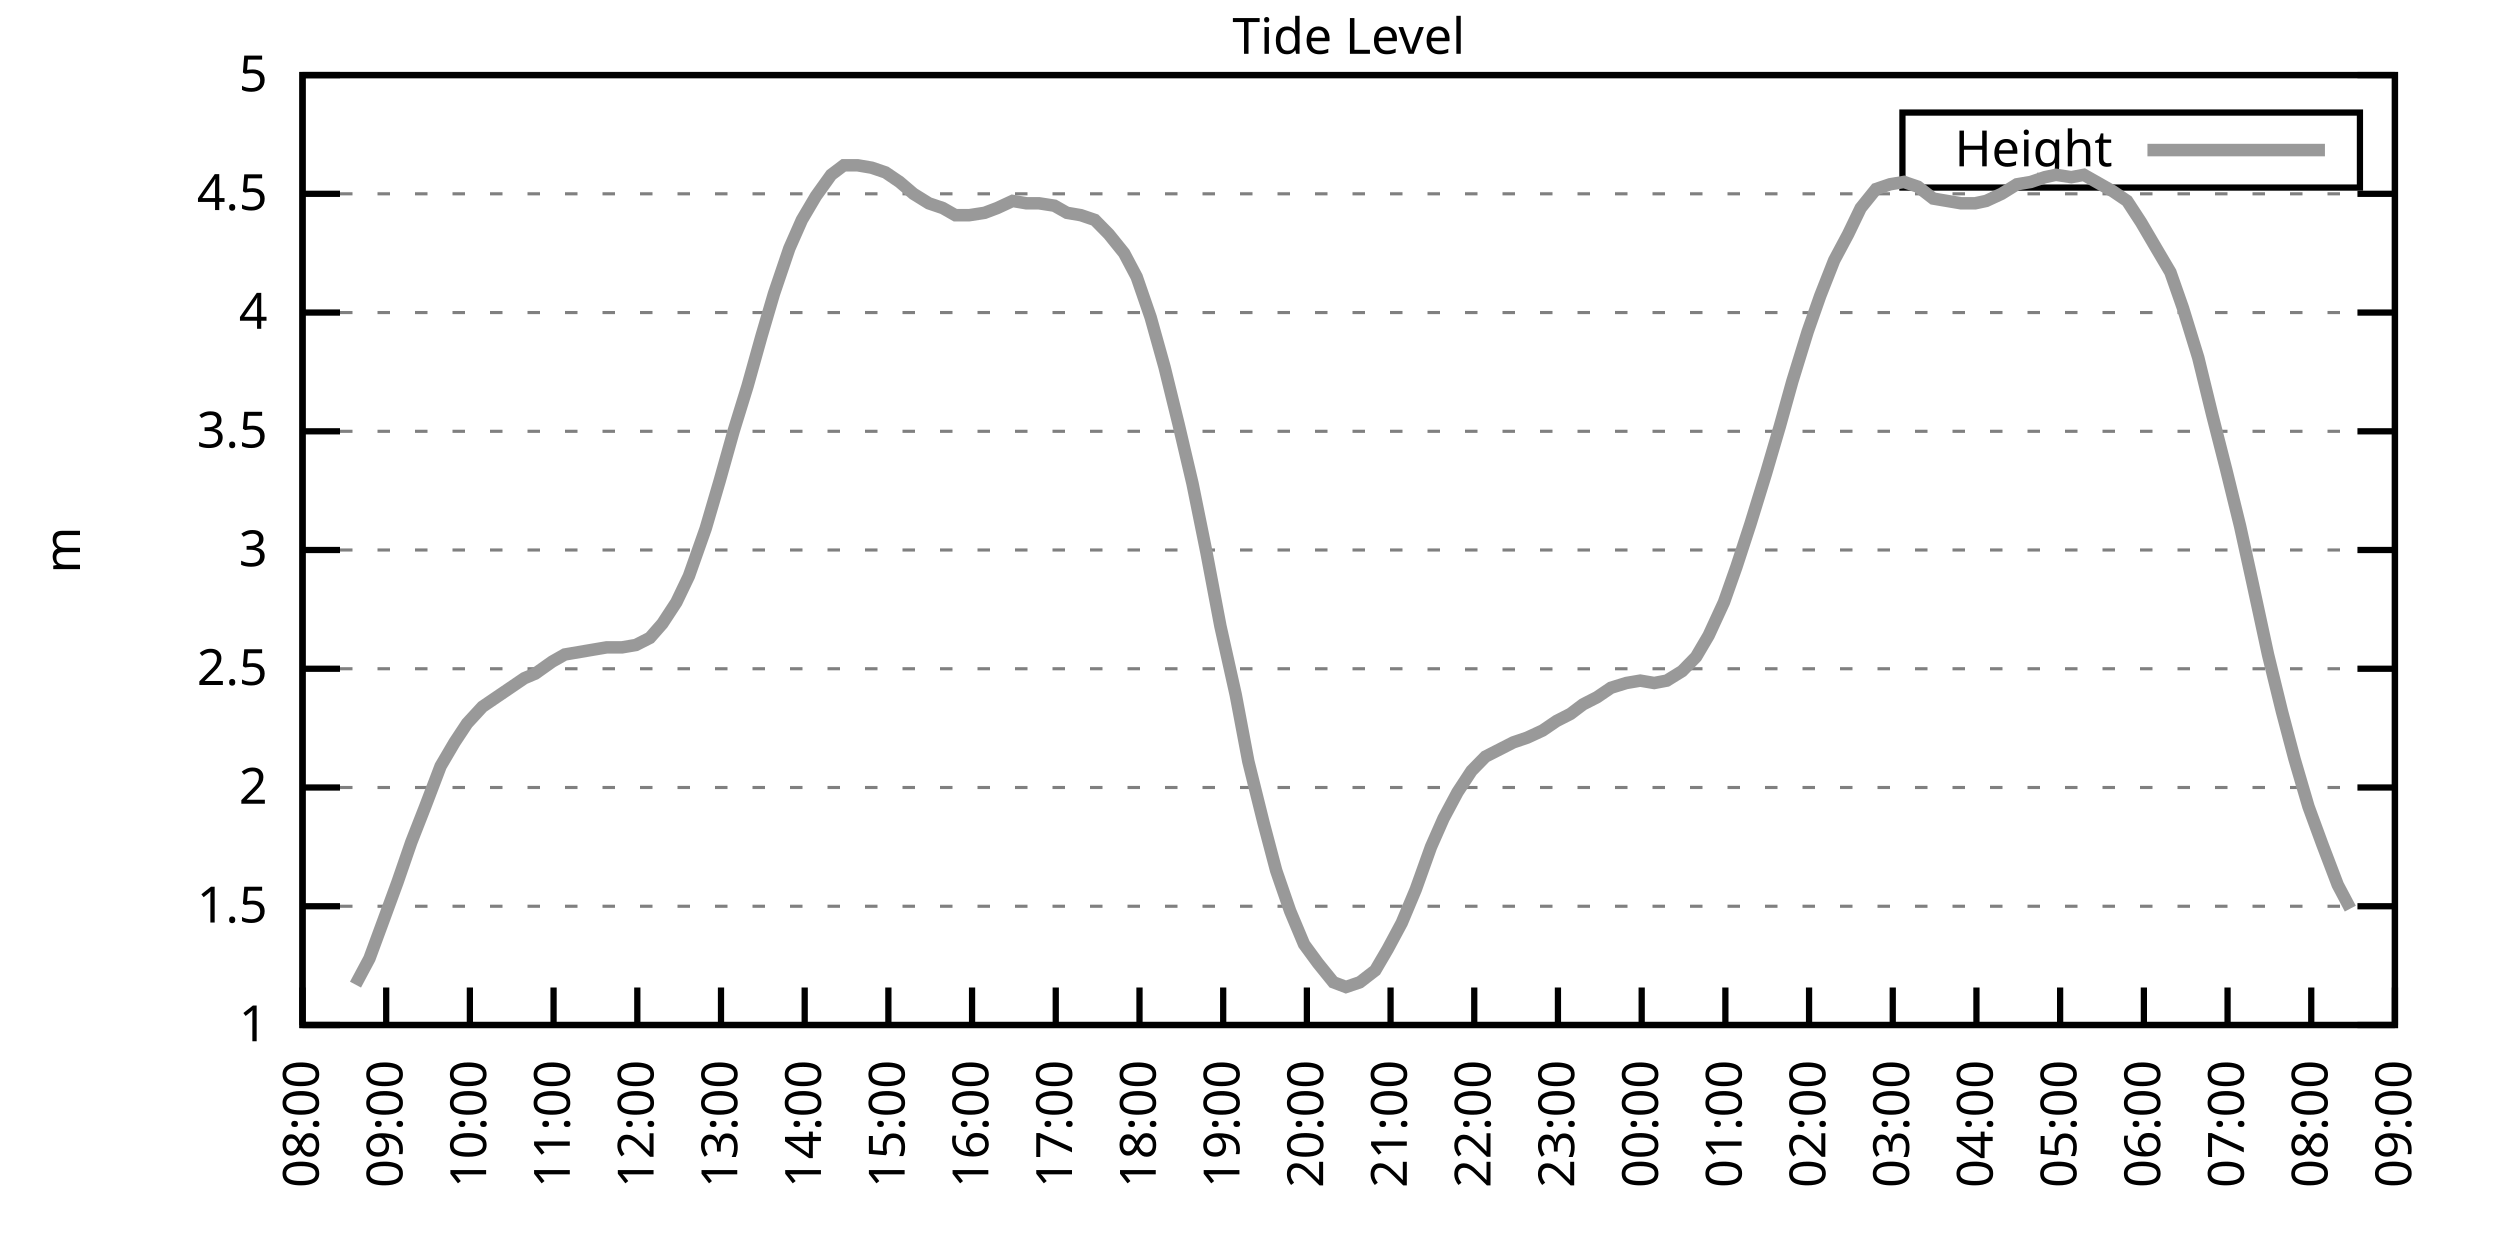
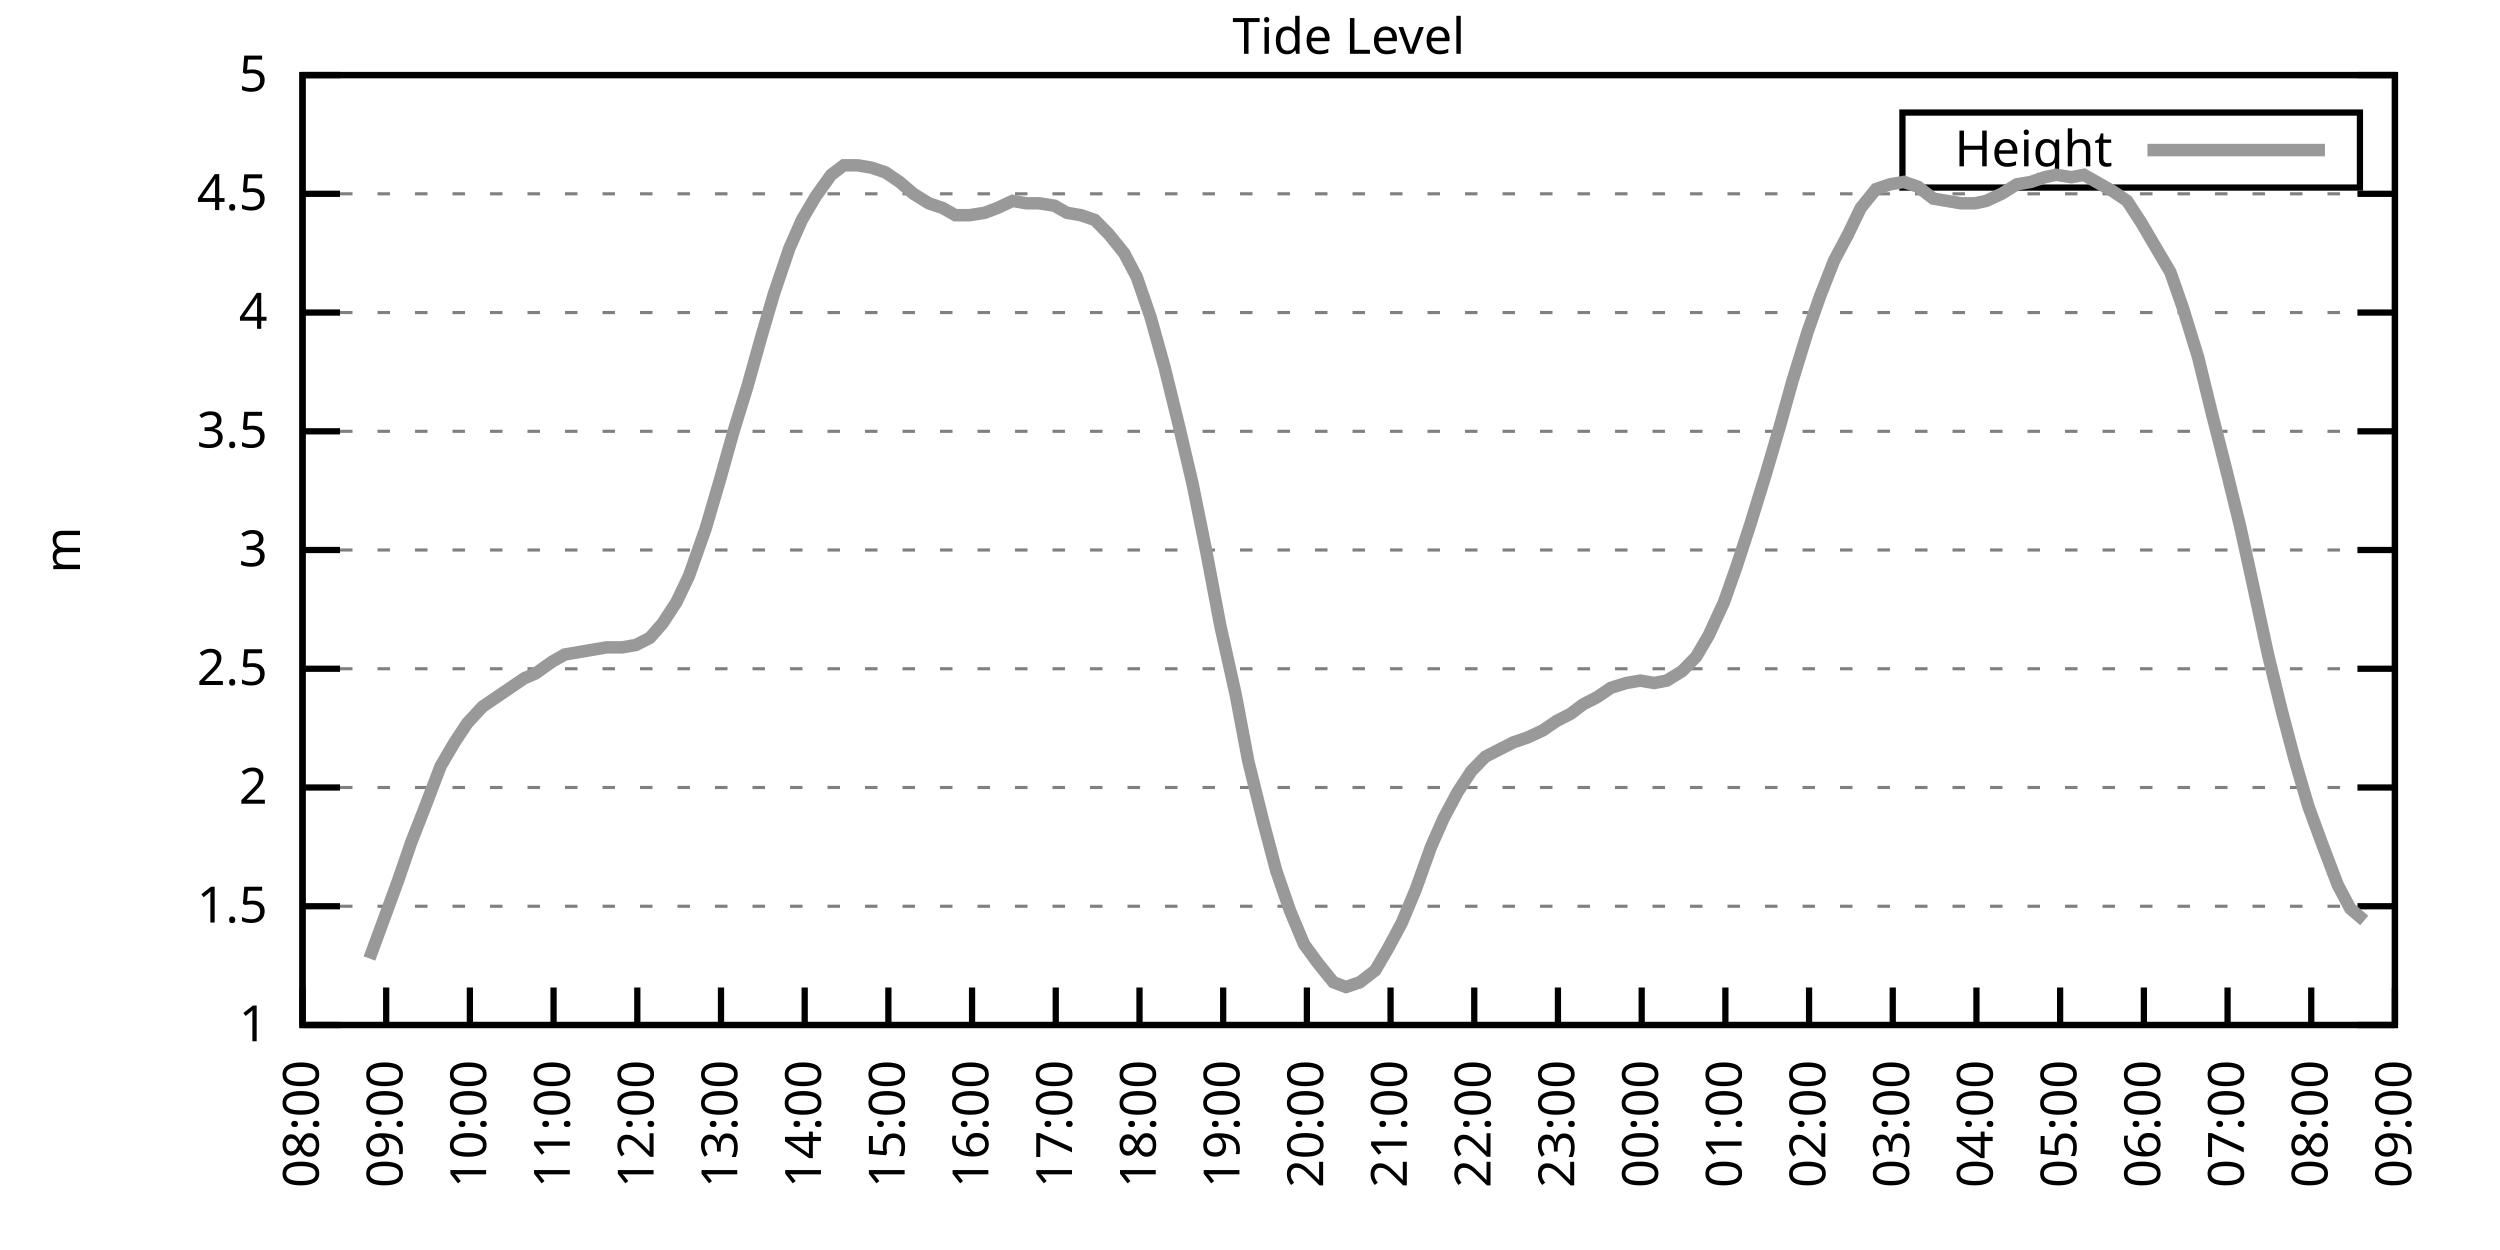
<svg xmlns="http://www.w3.org/2000/svg" xmlns:xlink="http://www.w3.org/1999/xlink" width="400" height="200" viewBox="0 0 400 200">
  <g id="gnuplot_canvas">
    <rect x="0" y="0" width="400" height="200" fill="none" />
    <defs>
      <circle id="gpDot" r="0.5" stroke-width="0.5" stroke="currentColor" />
      <path id="gpPt0" stroke-width="0.333" stroke="currentColor" d="M-1,0 h2 M0,-1 v2" />
      <path id="gpPt1" stroke-width="0.333" stroke="currentColor" d="M-1,-1 L1,1 M1,-1 L-1,1" />
      <path id="gpPt2" stroke-width="0.333" stroke="currentColor" d="M-1,0 L1,0 M0,-1 L0,1 M-1,-1 L1,1 M-1,1 L1,-1" />
      <rect id="gpPt3" stroke-width="0.333" stroke="currentColor" x="-1" y="-1" width="2" height="2" />
      <rect id="gpPt4" stroke-width="0.333" stroke="currentColor" fill="currentColor" x="-1" y="-1" width="2" height="2" />
      <circle id="gpPt5" stroke-width="0.333" stroke="currentColor" cx="0" cy="0" r="1" />
      <use xlink:href="#gpPt5" id="gpPt6" fill="currentColor" stroke="none" />
      <path id="gpPt7" stroke-width="0.333" stroke="currentColor" d="M0,-1.33 L-1.33,0.67 L1.33,0.67 z" />
      <use xlink:href="#gpPt7" id="gpPt8" fill="currentColor" stroke="none" />
      <use xlink:href="#gpPt7" id="gpPt9" stroke="currentColor" transform="rotate(180)" />
      <use xlink:href="#gpPt9" id="gpPt10" fill="currentColor" stroke="none" />
      <use xlink:href="#gpPt3" id="gpPt11" stroke="currentColor" transform="rotate(45)" />
      <use xlink:href="#gpPt11" id="gpPt12" fill="currentColor" stroke="none" />
      <path id="gpPt13" stroke-width="0.333" stroke="currentColor" d="M0,1.330 L1.265,0.411 L0.782,-1.067 L-0.782,-1.076 L-1.265,0.411 z" />
      <use xlink:href="#gpPt13" id="gpPt14" fill="currentColor" stroke="none" />
      <filter id="textbox" filterUnits="objectBoundingBox" x="0" y="0" height="1" width="1">
        <feFlood flood-color="white" flood-opacity="1" result="bgnd" />
        <feComposite in="SourceGraphic" in2="bgnd" operator="atop" />
      </filter>
      <filter id="greybox" filterUnits="objectBoundingBox" x="0" y="0" height="1" width="1">
        <feFlood flood-color="lightgrey" flood-opacity="1" result="grey" />
        <feComposite in="SourceGraphic" in2="grey" operator="atop" />
      </filter>
    </defs>
    <g fill="none" color="white" stroke="currentColor" stroke-width="1.00" stroke-linecap="butt" stroke-linejoin="miter">
</g>
    <g fill="none" color="black" stroke="currentColor" stroke-width="1.00" stroke-linecap="butt" stroke-linejoin="miter">
      <g stroke="none" shape-rendering="crispEdges">
        <polygon fill="rgb(255, 255, 255)" points="48.40,164.00 383.18,164.00 383.18,12.02 48.40,12.02 " />
      </g>
    </g>
    <g fill="none" color="black" stroke="currentColor" stroke-width="1.00" stroke-linecap="butt" stroke-linejoin="miter">
</g>
    <g fill="none" color="black" stroke="black" stroke-width="0.50" stroke-linecap="butt" stroke-linejoin="miter">
</g>
    <g fill="none" color="gray" stroke="currentColor" stroke-width="0.50" stroke-linecap="butt" stroke-linejoin="miter">
      <path stroke="gray" stroke-dasharray="2,4" class="gridline" d="M48.40,164.00 L383.19,164.00  " />
    </g>
    <g fill="none" color="gray" stroke="gray" stroke-width="1.00" stroke-linecap="butt" stroke-linejoin="miter">
</g>
    <g fill="none" color="black" stroke="currentColor" stroke-width="1.00" stroke-linecap="butt" stroke-linejoin="miter">
      <path stroke="black" d="M48.40,164.00 L54.40,164.00 M383.19,164.00 L377.19,164.00  " />
      <g transform="translate(42.80,166.60)" stroke="none" fill="black" font-family="Sans" font-size="8.00" text-anchor="end">
        <text>
          <tspan font-family="Sans"> 1</tspan>
        </text>
      </g>
    </g>
    <g fill="none" color="black" stroke="currentColor" stroke-width="1.00" stroke-linecap="butt" stroke-linejoin="miter">
</g>
    <g fill="none" color="black" stroke="black" stroke-width="0.50" stroke-linecap="butt" stroke-linejoin="miter">
</g>
    <g fill="none" color="gray" stroke="currentColor" stroke-width="0.50" stroke-linecap="butt" stroke-linejoin="miter">
      <path stroke="gray" stroke-dasharray="2,4" class="gridline" d="M48.40,145.00 L383.19,145.00  " />
    </g>
    <g fill="none" color="gray" stroke="gray" stroke-width="1.00" stroke-linecap="butt" stroke-linejoin="miter">
</g>
    <g fill="none" color="black" stroke="currentColor" stroke-width="1.00" stroke-linecap="butt" stroke-linejoin="miter">
      <path stroke="black" d="M48.40,145.00 L54.40,145.00 M383.19,145.00 L377.19,145.00  " />
      <g transform="translate(42.80,147.60)" stroke="none" fill="black" font-family="Sans" font-size="8.00" text-anchor="end">
        <text>
          <tspan font-family="Sans"> 1.5</tspan>
        </text>
      </g>
    </g>
    <g fill="none" color="black" stroke="currentColor" stroke-width="1.00" stroke-linecap="butt" stroke-linejoin="miter">
</g>
    <g fill="none" color="black" stroke="black" stroke-width="0.50" stroke-linecap="butt" stroke-linejoin="miter">
</g>
    <g fill="none" color="gray" stroke="currentColor" stroke-width="0.50" stroke-linecap="butt" stroke-linejoin="miter">
      <path stroke="gray" stroke-dasharray="2,4" class="gridline" d="M48.40,126.00 L383.19,126.00  " />
    </g>
    <g fill="none" color="gray" stroke="gray" stroke-width="1.00" stroke-linecap="butt" stroke-linejoin="miter">
</g>
    <g fill="none" color="black" stroke="currentColor" stroke-width="1.00" stroke-linecap="butt" stroke-linejoin="miter">
      <path stroke="black" d="M48.40,126.00 L54.40,126.00 M383.19,126.00 L377.19,126.00  " />
      <g transform="translate(42.80,128.60)" stroke="none" fill="black" font-family="Sans" font-size="8.00" text-anchor="end">
        <text>
          <tspan font-family="Sans"> 2</tspan>
        </text>
      </g>
    </g>
    <g fill="none" color="black" stroke="currentColor" stroke-width="1.00" stroke-linecap="butt" stroke-linejoin="miter">
</g>
    <g fill="none" color="black" stroke="black" stroke-width="0.50" stroke-linecap="butt" stroke-linejoin="miter">
</g>
    <g fill="none" color="gray" stroke="currentColor" stroke-width="0.50" stroke-linecap="butt" stroke-linejoin="miter">
      <path stroke="gray" stroke-dasharray="2,4" class="gridline" d="M48.40,107.00 L383.19,107.00  " />
    </g>
    <g fill="none" color="gray" stroke="gray" stroke-width="1.00" stroke-linecap="butt" stroke-linejoin="miter">
</g>
    <g fill="none" color="black" stroke="currentColor" stroke-width="1.00" stroke-linecap="butt" stroke-linejoin="miter">
      <path stroke="black" d="M48.40,107.00 L54.40,107.00 M383.19,107.00 L377.19,107.00  " />
      <g transform="translate(42.80,109.60)" stroke="none" fill="black" font-family="Sans" font-size="8.00" text-anchor="end">
        <text>
          <tspan font-family="Sans"> 2.5</tspan>
        </text>
      </g>
    </g>
    <g fill="none" color="black" stroke="currentColor" stroke-width="1.00" stroke-linecap="butt" stroke-linejoin="miter">
</g>
    <g fill="none" color="black" stroke="black" stroke-width="0.50" stroke-linecap="butt" stroke-linejoin="miter">
</g>
    <g fill="none" color="gray" stroke="currentColor" stroke-width="0.50" stroke-linecap="butt" stroke-linejoin="miter">
      <path stroke="gray" stroke-dasharray="2,4" class="gridline" d="M48.40,88.00 L383.19,88.00  " />
    </g>
    <g fill="none" color="gray" stroke="gray" stroke-width="1.00" stroke-linecap="butt" stroke-linejoin="miter">
</g>
    <g fill="none" color="black" stroke="currentColor" stroke-width="1.00" stroke-linecap="butt" stroke-linejoin="miter">
      <path stroke="black" d="M48.40,88.00 L54.40,88.00 M383.19,88.00 L377.19,88.00  " />
      <g transform="translate(42.80,90.60)" stroke="none" fill="black" font-family="Sans" font-size="8.00" text-anchor="end">
        <text>
          <tspan font-family="Sans"> 3</tspan>
        </text>
      </g>
    </g>
    <g fill="none" color="black" stroke="currentColor" stroke-width="1.00" stroke-linecap="butt" stroke-linejoin="miter">
</g>
    <g fill="none" color="black" stroke="black" stroke-width="0.50" stroke-linecap="butt" stroke-linejoin="miter">
</g>
    <g fill="none" color="gray" stroke="currentColor" stroke-width="0.50" stroke-linecap="butt" stroke-linejoin="miter">
      <path stroke="gray" stroke-dasharray="2,4" class="gridline" d="M48.40,69.01 L383.19,69.01  " />
    </g>
    <g fill="none" color="gray" stroke="gray" stroke-width="1.00" stroke-linecap="butt" stroke-linejoin="miter">
</g>
    <g fill="none" color="black" stroke="currentColor" stroke-width="1.00" stroke-linecap="butt" stroke-linejoin="miter">
      <path stroke="black" d="M48.40,69.01 L54.40,69.01 M383.19,69.01 L377.19,69.01  " />
      <g transform="translate(42.80,71.61)" stroke="none" fill="black" font-family="Sans" font-size="8.00" text-anchor="end">
        <text>
          <tspan font-family="Sans"> 3.5</tspan>
        </text>
      </g>
    </g>
    <g fill="none" color="black" stroke="currentColor" stroke-width="1.00" stroke-linecap="butt" stroke-linejoin="miter">
</g>
    <g fill="none" color="black" stroke="black" stroke-width="0.50" stroke-linecap="butt" stroke-linejoin="miter">
</g>
    <g fill="none" color="gray" stroke="currentColor" stroke-width="0.50" stroke-linecap="butt" stroke-linejoin="miter">
      <path stroke="gray" stroke-dasharray="2,4" class="gridline" d="M48.40,50.01 L383.19,50.01  " />
    </g>
    <g fill="none" color="gray" stroke="gray" stroke-width="1.00" stroke-linecap="butt" stroke-linejoin="miter">
</g>
    <g fill="none" color="black" stroke="currentColor" stroke-width="1.00" stroke-linecap="butt" stroke-linejoin="miter">
      <path stroke="black" d="M48.40,50.01 L54.40,50.01 M383.19,50.01 L377.19,50.01  " />
      <g transform="translate(42.80,52.61)" stroke="none" fill="black" font-family="Sans" font-size="8.00" text-anchor="end">
        <text>
          <tspan font-family="Sans"> 4</tspan>
        </text>
      </g>
    </g>
    <g fill="none" color="black" stroke="currentColor" stroke-width="1.00" stroke-linecap="butt" stroke-linejoin="miter">
</g>
    <g fill="none" color="black" stroke="black" stroke-width="0.50" stroke-linecap="butt" stroke-linejoin="miter">
</g>
    <g fill="none" color="gray" stroke="currentColor" stroke-width="0.50" stroke-linecap="butt" stroke-linejoin="miter">
      <path stroke="gray" stroke-dasharray="2,4" class="gridline" d="M48.40,31.01 L383.19,31.01  " />
    </g>
    <g fill="none" color="gray" stroke="gray" stroke-width="1.00" stroke-linecap="butt" stroke-linejoin="miter">
</g>
    <g fill="none" color="black" stroke="currentColor" stroke-width="1.00" stroke-linecap="butt" stroke-linejoin="miter">
      <path stroke="black" d="M48.40,31.01 L54.40,31.01 M383.19,31.01 L377.19,31.01  " />
      <g transform="translate(42.80,33.61)" stroke="none" fill="black" font-family="Sans" font-size="8.00" text-anchor="end">
        <text>
          <tspan font-family="Sans"> 4.5</tspan>
        </text>
      </g>
    </g>
    <g fill="none" color="black" stroke="currentColor" stroke-width="1.00" stroke-linecap="butt" stroke-linejoin="miter">
</g>
    <g fill="none" color="black" stroke="black" stroke-width="0.50" stroke-linecap="butt" stroke-linejoin="miter">
</g>
    <g fill="none" color="gray" stroke="currentColor" stroke-width="0.50" stroke-linecap="butt" stroke-linejoin="miter">
      <path stroke="gray" stroke-dasharray="2,4" class="gridline" d="M48.40,12.01 L383.19,12.01  " />
    </g>
    <g fill="none" color="gray" stroke="gray" stroke-width="1.00" stroke-linecap="butt" stroke-linejoin="miter">
</g>
    <g fill="none" color="black" stroke="currentColor" stroke-width="1.00" stroke-linecap="butt" stroke-linejoin="miter">
      <path stroke="black" d="M48.40,12.01 L54.40,12.01 M383.19,12.01 L377.19,12.01  " />
      <g transform="translate(42.80,14.61)" stroke="none" fill="black" font-family="Sans" font-size="8.00" text-anchor="end">
        <text>
          <tspan font-family="Sans"> 5</tspan>
        </text>
      </g>
    </g>
    <g fill="none" color="black" stroke="currentColor" stroke-width="1.00" stroke-linecap="butt" stroke-linejoin="miter">
      <path stroke="black" d="M48.40,164.00 L48.40,158.00  " />
      <g transform="translate(51.00,169.60) rotate(270.00)" stroke="none" fill="black" font-family="Sans" font-size="8.00" text-anchor="end">
        <text>
          <tspan font-family="Sans">08:00</tspan>
        </text>
      </g>
    </g>
    <g fill="none" color="black" stroke="currentColor" stroke-width="1.00" stroke-linecap="butt" stroke-linejoin="miter">
      <path stroke="black" d="M61.79,164.00 L61.79,158.00  " />
      <g transform="translate(64.39,169.60) rotate(270.00)" stroke="none" fill="black" font-family="Sans" font-size="8.00" text-anchor="end">
        <text>
          <tspan font-family="Sans">09:00</tspan>
        </text>
      </g>
    </g>
    <g fill="none" color="black" stroke="currentColor" stroke-width="1.00" stroke-linecap="butt" stroke-linejoin="miter">
      <path stroke="black" d="M75.18,164.00 L75.18,158.00  " />
      <g transform="translate(77.78,169.60) rotate(270.00)" stroke="none" fill="black" font-family="Sans" font-size="8.00" text-anchor="end">
        <text>
          <tspan font-family="Sans">10:00</tspan>
        </text>
      </g>
    </g>
    <g fill="none" color="black" stroke="currentColor" stroke-width="1.00" stroke-linecap="butt" stroke-linejoin="miter">
      <path stroke="black" d="M88.57,164.00 L88.57,158.00  " />
      <g transform="translate(91.17,169.60) rotate(270.00)" stroke="none" fill="black" font-family="Sans" font-size="8.00" text-anchor="end">
        <text>
          <tspan font-family="Sans">11:00</tspan>
        </text>
      </g>
    </g>
    <g fill="none" color="black" stroke="currentColor" stroke-width="1.00" stroke-linecap="butt" stroke-linejoin="miter">
      <path stroke="black" d="M101.97,164.00 L101.97,158.00  " />
      <g transform="translate(104.57,169.60) rotate(270.00)" stroke="none" fill="black" font-family="Sans" font-size="8.00" text-anchor="end">
        <text>
          <tspan font-family="Sans">12:00</tspan>
        </text>
      </g>
    </g>
    <g fill="none" color="black" stroke="currentColor" stroke-width="1.00" stroke-linecap="butt" stroke-linejoin="miter">
      <path stroke="black" d="M115.36,164.00 L115.36,158.00  " />
      <g transform="translate(117.96,169.60) rotate(270.00)" stroke="none" fill="black" font-family="Sans" font-size="8.00" text-anchor="end">
        <text>
          <tspan font-family="Sans">13:00</tspan>
        </text>
      </g>
    </g>
    <g fill="none" color="black" stroke="currentColor" stroke-width="1.00" stroke-linecap="butt" stroke-linejoin="miter">
      <path stroke="black" d="M128.75,164.00 L128.75,158.00  " />
      <g transform="translate(131.35,169.60) rotate(270.00)" stroke="none" fill="black" font-family="Sans" font-size="8.00" text-anchor="end">
        <text>
          <tspan font-family="Sans">14:00</tspan>
        </text>
      </g>
    </g>
    <g fill="none" color="black" stroke="currentColor" stroke-width="1.00" stroke-linecap="butt" stroke-linejoin="miter">
      <path stroke="black" d="M142.14,164.00 L142.14,158.00  " />
      <g transform="translate(144.74,169.60) rotate(270.00)" stroke="none" fill="black" font-family="Sans" font-size="8.00" text-anchor="end">
        <text>
          <tspan font-family="Sans">15:00</tspan>
        </text>
      </g>
    </g>
    <g fill="none" color="black" stroke="currentColor" stroke-width="1.00" stroke-linecap="butt" stroke-linejoin="miter">
      <path stroke="black" d="M155.53,164.00 L155.53,158.00  " />
      <g transform="translate(158.13,169.60) rotate(270.00)" stroke="none" fill="black" font-family="Sans" font-size="8.00" text-anchor="end">
        <text>
          <tspan font-family="Sans">16:00</tspan>
        </text>
      </g>
    </g>
    <g fill="none" color="black" stroke="currentColor" stroke-width="1.00" stroke-linecap="butt" stroke-linejoin="miter">
      <path stroke="black" d="M168.92,164.00 L168.92,158.00  " />
      <g transform="translate(171.52,169.60) rotate(270.00)" stroke="none" fill="black" font-family="Sans" font-size="8.00" text-anchor="end">
        <text>
          <tspan font-family="Sans">17:00</tspan>
        </text>
      </g>
    </g>
    <g fill="none" color="black" stroke="currentColor" stroke-width="1.00" stroke-linecap="butt" stroke-linejoin="miter">
      <path stroke="black" d="M182.32,164.00 L182.32,158.00  " />
      <g transform="translate(184.92,169.60) rotate(270.00)" stroke="none" fill="black" font-family="Sans" font-size="8.00" text-anchor="end">
        <text>
          <tspan font-family="Sans">18:00</tspan>
        </text>
      </g>
    </g>
    <g fill="none" color="black" stroke="currentColor" stroke-width="1.00" stroke-linecap="butt" stroke-linejoin="miter">
      <path stroke="black" d="M195.71,164.00 L195.71,158.00  " />
      <g transform="translate(198.31,169.60) rotate(270.00)" stroke="none" fill="black" font-family="Sans" font-size="8.00" text-anchor="end">
        <text>
          <tspan font-family="Sans">19:00</tspan>
        </text>
      </g>
    </g>
    <g fill="none" color="black" stroke="currentColor" stroke-width="1.00" stroke-linecap="butt" stroke-linejoin="miter">
      <path stroke="black" d="M209.10,164.00 L209.10,158.00  " />
      <g transform="translate(211.70,169.60) rotate(270.00)" stroke="none" fill="black" font-family="Sans" font-size="8.00" text-anchor="end">
        <text>
          <tspan font-family="Sans">20:00</tspan>
        </text>
      </g>
    </g>
    <g fill="none" color="black" stroke="currentColor" stroke-width="1.00" stroke-linecap="butt" stroke-linejoin="miter">
      <path stroke="black" d="M222.49,164.00 L222.49,158.00  " />
      <g transform="translate(225.09,169.60) rotate(270.00)" stroke="none" fill="black" font-family="Sans" font-size="8.00" text-anchor="end">
        <text>
          <tspan font-family="Sans">21:00</tspan>
        </text>
      </g>
    </g>
    <g fill="none" color="black" stroke="currentColor" stroke-width="1.00" stroke-linecap="butt" stroke-linejoin="miter">
      <path stroke="black" d="M235.88,164.00 L235.88,158.00  " />
      <g transform="translate(238.48,169.60) rotate(270.00)" stroke="none" fill="black" font-family="Sans" font-size="8.00" text-anchor="end">
        <text>
          <tspan font-family="Sans">22:00</tspan>
        </text>
      </g>
    </g>
    <g fill="none" color="black" stroke="currentColor" stroke-width="1.00" stroke-linecap="butt" stroke-linejoin="miter">
      <path stroke="black" d="M249.27,164.00 L249.27,158.00  " />
      <g transform="translate(251.87,169.60) rotate(270.00)" stroke="none" fill="black" font-family="Sans" font-size="8.00" text-anchor="end">
        <text>
          <tspan font-family="Sans">23:00</tspan>
        </text>
      </g>
    </g>
    <g fill="none" color="black" stroke="currentColor" stroke-width="1.00" stroke-linecap="butt" stroke-linejoin="miter">
      <path stroke="black" d="M262.67,164.00 L262.67,158.00  " />
      <g transform="translate(265.27,169.60) rotate(270.00)" stroke="none" fill="black" font-family="Sans" font-size="8.00" text-anchor="end">
        <text>
          <tspan font-family="Sans">00:00</tspan>
        </text>
      </g>
    </g>
    <g fill="none" color="black" stroke="currentColor" stroke-width="1.00" stroke-linecap="butt" stroke-linejoin="miter">
      <path stroke="black" d="M276.06,164.00 L276.06,158.00  " />
      <g transform="translate(278.66,169.60) rotate(270.00)" stroke="none" fill="black" font-family="Sans" font-size="8.00" text-anchor="end">
        <text>
          <tspan font-family="Sans">01:00</tspan>
        </text>
      </g>
    </g>
    <g fill="none" color="black" stroke="currentColor" stroke-width="1.00" stroke-linecap="butt" stroke-linejoin="miter">
      <path stroke="black" d="M289.45,164.00 L289.45,158.00  " />
      <g transform="translate(292.05,169.60) rotate(270.00)" stroke="none" fill="black" font-family="Sans" font-size="8.00" text-anchor="end">
        <text>
          <tspan font-family="Sans">02:00</tspan>
        </text>
      </g>
    </g>
    <g fill="none" color="black" stroke="currentColor" stroke-width="1.00" stroke-linecap="butt" stroke-linejoin="miter">
      <path stroke="black" d="M302.84,164.00 L302.84,158.00  " />
      <g transform="translate(305.44,169.60) rotate(270.00)" stroke="none" fill="black" font-family="Sans" font-size="8.00" text-anchor="end">
        <text>
          <tspan font-family="Sans">03:00</tspan>
        </text>
      </g>
    </g>
    <g fill="none" color="black" stroke="currentColor" stroke-width="1.00" stroke-linecap="butt" stroke-linejoin="miter">
      <path stroke="black" d="M316.23,164.00 L316.23,158.00  " />
      <g transform="translate(318.83,169.60) rotate(270.00)" stroke="none" fill="black" font-family="Sans" font-size="8.00" text-anchor="end">
        <text>
          <tspan font-family="Sans">04:00</tspan>
        </text>
      </g>
    </g>
    <g fill="none" color="black" stroke="currentColor" stroke-width="1.00" stroke-linecap="butt" stroke-linejoin="miter">
      <path stroke="black" d="M329.62,164.00 L329.62,158.00  " />
      <g transform="translate(332.22,169.60) rotate(270.00)" stroke="none" fill="black" font-family="Sans" font-size="8.00" text-anchor="end">
        <text>
          <tspan font-family="Sans">05:00</tspan>
        </text>
      </g>
    </g>
    <g fill="none" color="black" stroke="currentColor" stroke-width="1.00" stroke-linecap="butt" stroke-linejoin="miter">
      <path stroke="black" d="M343.02,164.00 L343.02,158.00  " />
      <g transform="translate(345.62,169.60) rotate(270.00)" stroke="none" fill="black" font-family="Sans" font-size="8.00" text-anchor="end">
        <text>
          <tspan font-family="Sans">06:00</tspan>
        </text>
      </g>
    </g>
    <g fill="none" color="black" stroke="currentColor" stroke-width="1.00" stroke-linecap="butt" stroke-linejoin="miter">
      <path stroke="black" d="M356.41,164.00 L356.41,158.00  " />
      <g transform="translate(359.01,169.60) rotate(270.00)" stroke="none" fill="black" font-family="Sans" font-size="8.00" text-anchor="end">
        <text>
          <tspan font-family="Sans">07:00</tspan>
        </text>
      </g>
    </g>
    <g fill="none" color="black" stroke="currentColor" stroke-width="1.00" stroke-linecap="butt" stroke-linejoin="miter">
      <path stroke="black" d="M369.80,164.00 L369.80,158.00  " />
      <g transform="translate(372.40,169.60) rotate(270.00)" stroke="none" fill="black" font-family="Sans" font-size="8.00" text-anchor="end">
        <text>
          <tspan font-family="Sans">08:00</tspan>
        </text>
      </g>
    </g>
    <g fill="none" color="black" stroke="currentColor" stroke-width="1.00" stroke-linecap="butt" stroke-linejoin="miter">
      <path stroke="black" d="M383.19,164.00 L383.19,158.00  " />
      <g transform="translate(385.79,169.60) rotate(270.00)" stroke="none" fill="black" font-family="Sans" font-size="8.00" text-anchor="end">
        <text>
          <tspan font-family="Sans">09:00</tspan>
        </text>
      </g>
    </g>
    <g fill="none" color="black" stroke="currentColor" stroke-width="1.00" stroke-linecap="butt" stroke-linejoin="miter">
</g>
    <g fill="none" color="black" stroke="currentColor" stroke-width="1.00" stroke-linecap="butt" stroke-linejoin="miter">
      <path stroke="black" d="M48.40,12.01 L48.40,164.00 L383.19,164.00 L383.19,12.01 L48.40,12.01 Z  " />
    </g>
    <g fill="none" color="black" stroke="currentColor" stroke-width="1.00" stroke-linecap="butt" stroke-linejoin="miter">
</g>
    <g fill="none" color="black" stroke="currentColor" stroke-width="1.00" stroke-linecap="butt" stroke-linejoin="miter">
      <path stroke="black" d="M304.39,30.01 L304.39,18.01 L377.59,18.01 L377.59,30.01 L304.39,30.01 Z  " />
    </g>
    <g id="Tide_level_plot_1">
      <g fill="none" color="white" stroke="black" stroke-width="2.00" stroke-linecap="butt" stroke-linejoin="miter">
</g>
      <g fill="none" color="black" stroke="currentColor" stroke-width="2.00" stroke-linecap="butt" stroke-linejoin="miter">
        <g transform="translate(337.99,26.61)" stroke="none" fill="black" font-family="Sans" font-size="8.00" text-anchor="end">
          <text>
            <tspan font-family="Sans">Height</tspan>
          </text>
        </g>
      </g>
      <g fill="none" color="black" stroke="currentColor" stroke-width="2.00" stroke-linecap="butt" stroke-linejoin="miter">
-         <path stroke="rgb(153, 153, 153)" d="M343.59,24.01 L371.99,24.01 M56.88,157.54 L59.11,153.36 L61.35,147.28 L63.58,141.20 L65.81,134.74 L68.04,129.04   L70.50,122.58 L72.73,118.78 L74.74,115.74 L77.19,113.08 L79.42,111.56 L81.66,110.04 L83.89,108.52 L85.67,107.76   L88.35,105.86 L90.36,104.72 L92.59,104.34 L94.82,103.96 L97.06,103.58 L99.51,103.58 L101.74,103.20 L103.98,102.06   L105.98,99.78 L108.22,96.36 L110.22,92.18 L112.90,84.59 L115.13,76.99 L117.37,69.01 L119.60,61.79 L121.83,53.81   L123.84,46.97 L126.29,39.75 L128.30,35.19 L130.54,31.39 L132.99,27.97 L135.00,26.45 L137.23,26.45 L139.46,26.83   L141.69,27.59 L143.93,29.11 L146.16,31.01 L148.61,32.53 L150.85,33.29 L152.85,34.43 L155.09,34.43 L157.54,34.05   L159.55,33.29 L162.01,32.15 L164.24,32.53 L166.25,32.53 L168.70,32.91 L170.71,34.05 L172.94,34.43 L175.17,35.19   L177.41,37.47 L179.86,40.51 L181.87,44.31 L184.10,50.77 L186.33,58.75 L188.57,67.87 L190.80,77.37 L193.03,88.38   L195.26,100.16 L197.72,111.18 L199.73,121.82 L202.18,131.70 L204.19,139.30 L206.42,145.76 L208.65,151.08 L210.88,154.12   L213.34,157.16 L215.35,157.92 L217.58,157.16 L220.04,155.26 L222.04,151.84 L224.28,147.66 L226.51,142.34 L228.96,135.50   L230.97,130.94 L233.20,126.76 L235.44,123.34 L237.67,121.06 L239.90,119.92 L242.13,118.78 L244.36,118.02 L246.82,116.88   L249.05,115.36 L251.28,114.22 L253.29,112.70 L255.52,111.56 L257.76,110.04 L260.21,109.28 L262.44,108.90 L264.67,109.28   L266.68,108.90 L269.14,107.38 L271.37,105.10 L273.38,101.68 L275.83,96.36 L277.84,90.66 L280.07,83.83 L282.53,75.85   L284.76,68.25 L286.77,61.03 L289.23,53.05 L291.23,47.35 L293.47,41.65 L295.70,37.47 L297.71,33.29 L300.16,30.25   L302.39,29.49 L304.63,29.11 L306.86,29.87 L309.31,31.77 L311.54,32.15 L313.78,32.53 L316.01,32.53 L317.79,32.15   L320.25,31.01 L322.70,29.49 L324.94,29.11 L327.17,28.35 L328.95,27.97 L331.41,28.35 L333.42,27.97 L336.10,29.49   L338.10,30.63 L340.34,32.15 L342.57,35.57 L345.02,39.75 L347.26,43.55 L349.26,49.25 L351.72,57.23 L353.95,66.35   L356.18,75.09 L358.42,84.21 L360.42,93.32 L362.88,104.72 L365.11,113.84 L367.12,121.44 L369.35,129.04 L371.58,135.12   L374.04,141.58 L376.05,145.38  " />
+         <path stroke="rgb(153, 153, 153)" d="M343.59,24.01 L371.99,24.01 M59.11,153.36 L61.35,147.28 L63.58,141.20 L65.81,134.74 L68.04,129.04 L70.50,122.58   L72.73,118.78 L74.74,115.74 L77.19,113.08 L79.42,111.56 L81.66,110.04 L83.89,108.52 L85.67,107.76 L88.35,105.86   L90.36,104.72 L92.59,104.34 L94.82,103.96 L97.06,103.58 L99.51,103.58 L101.74,103.20 L103.98,102.06 L105.98,99.78   L108.22,96.36 L110.22,92.18 L112.90,84.59 L115.13,76.99 L117.37,69.01 L119.60,61.79 L121.83,53.81 L123.84,46.97   L126.29,39.75 L128.30,35.19 L130.54,31.39 L132.99,27.97 L135.00,26.45 L137.23,26.45 L139.46,26.83 L141.69,27.59   L143.93,29.11 L146.16,31.01 L148.61,32.53 L150.85,33.29 L152.85,34.43 L155.09,34.43 L157.54,34.05 L159.55,33.29   L162.01,32.15 L164.24,32.53 L166.25,32.53 L168.70,32.91 L170.71,34.05 L172.94,34.43 L175.17,35.19 L177.41,37.47   L179.86,40.51 L181.87,44.31 L184.10,50.77 L186.33,58.75 L188.57,67.87 L190.80,77.37 L193.03,88.38 L195.26,100.16   L197.72,111.18 L199.73,121.82 L202.18,131.70 L204.19,139.30 L206.42,145.76 L208.65,151.08 L210.88,154.12 L213.34,157.16   L215.35,157.92 L217.58,157.16 L220.04,155.26 L222.04,151.84 L224.28,147.66 L226.51,142.34 L228.96,135.50 L230.97,130.94   L233.20,126.76 L235.44,123.34 L237.67,121.06 L239.90,119.92 L242.13,118.78 L244.36,118.02 L246.82,116.88 L249.05,115.36   L251.28,114.22 L253.29,112.70 L255.52,111.56 L257.76,110.04 L260.21,109.28 L262.44,108.90 L264.67,109.28 L266.68,108.90   L269.14,107.38 L271.37,105.10 L273.38,101.68 L275.83,96.36 L277.84,90.66 L280.07,83.83 L282.53,75.85 L284.76,68.25   L286.77,61.03 L289.23,53.05 L291.23,47.35 L293.47,41.65 L295.70,37.47 L297.71,33.29 L300.16,30.25 L302.39,29.49   L304.63,29.11 L306.86,29.87 L309.31,31.77 L311.54,32.15 L313.78,32.53 L316.01,32.53 L317.79,32.15 L320.25,31.01   L322.70,29.49 L324.94,29.11 L327.17,28.35 L328.95,27.97 L331.41,28.35 L333.42,27.97 L336.10,29.49 L338.10,30.63   L340.34,32.15 L342.57,35.57 L345.02,39.75 L347.26,43.55 L349.26,49.25 L351.72,57.23 L353.95,66.35 L356.18,75.09   L358.42,84.21 L360.42,93.32 L362.88,104.72 L365.11,113.84 L367.12,121.44 L369.35,129.04 L371.58,135.12 L374.04,141.58   L376.05,145.38 L378.28,147.28  " />
      </g>
    </g>
    <g fill="none" color="black" stroke="currentColor" stroke-width="2.00" stroke-linecap="butt" stroke-linejoin="miter">
</g>
    <g fill="none" color="black" stroke="black" stroke-width="1.00" stroke-linecap="butt" stroke-linejoin="miter">
</g>
    <g fill="none" color="black" stroke="currentColor" stroke-width="1.00" stroke-linecap="butt" stroke-linejoin="miter">
      <path stroke="black" d="M48.40,12.01 L48.40,164.00 L383.19,164.00 L383.19,12.01 L48.40,12.01 Z  " />
      <g transform="translate(12.80,88.01) rotate(270.00)" stroke="none" fill="black" font-family="Sans" font-size="8.00" text-anchor="middle">
        <text>
          <tspan font-family="Sans">m</tspan>
        </text>
      </g>
    </g>
    <g fill="none" color="black" stroke="currentColor" stroke-width="1.00" stroke-linecap="butt" stroke-linejoin="miter">
</g>
    <g fill="none" color="black" stroke="currentColor" stroke-width="1.00" stroke-linecap="butt" stroke-linejoin="miter">
      <g transform="translate(215.79,8.61)" stroke="none" fill="black" font-family="Sans" font-size="8.00" text-anchor="middle">
        <text>
          <tspan font-family="Sans">Tide Level</tspan>
        </text>
      </g>
    </g>
    <g fill="none" color="black" stroke="currentColor" stroke-width="1.00" stroke-linecap="butt" stroke-linejoin="miter">
</g>
  </g>
</svg>
